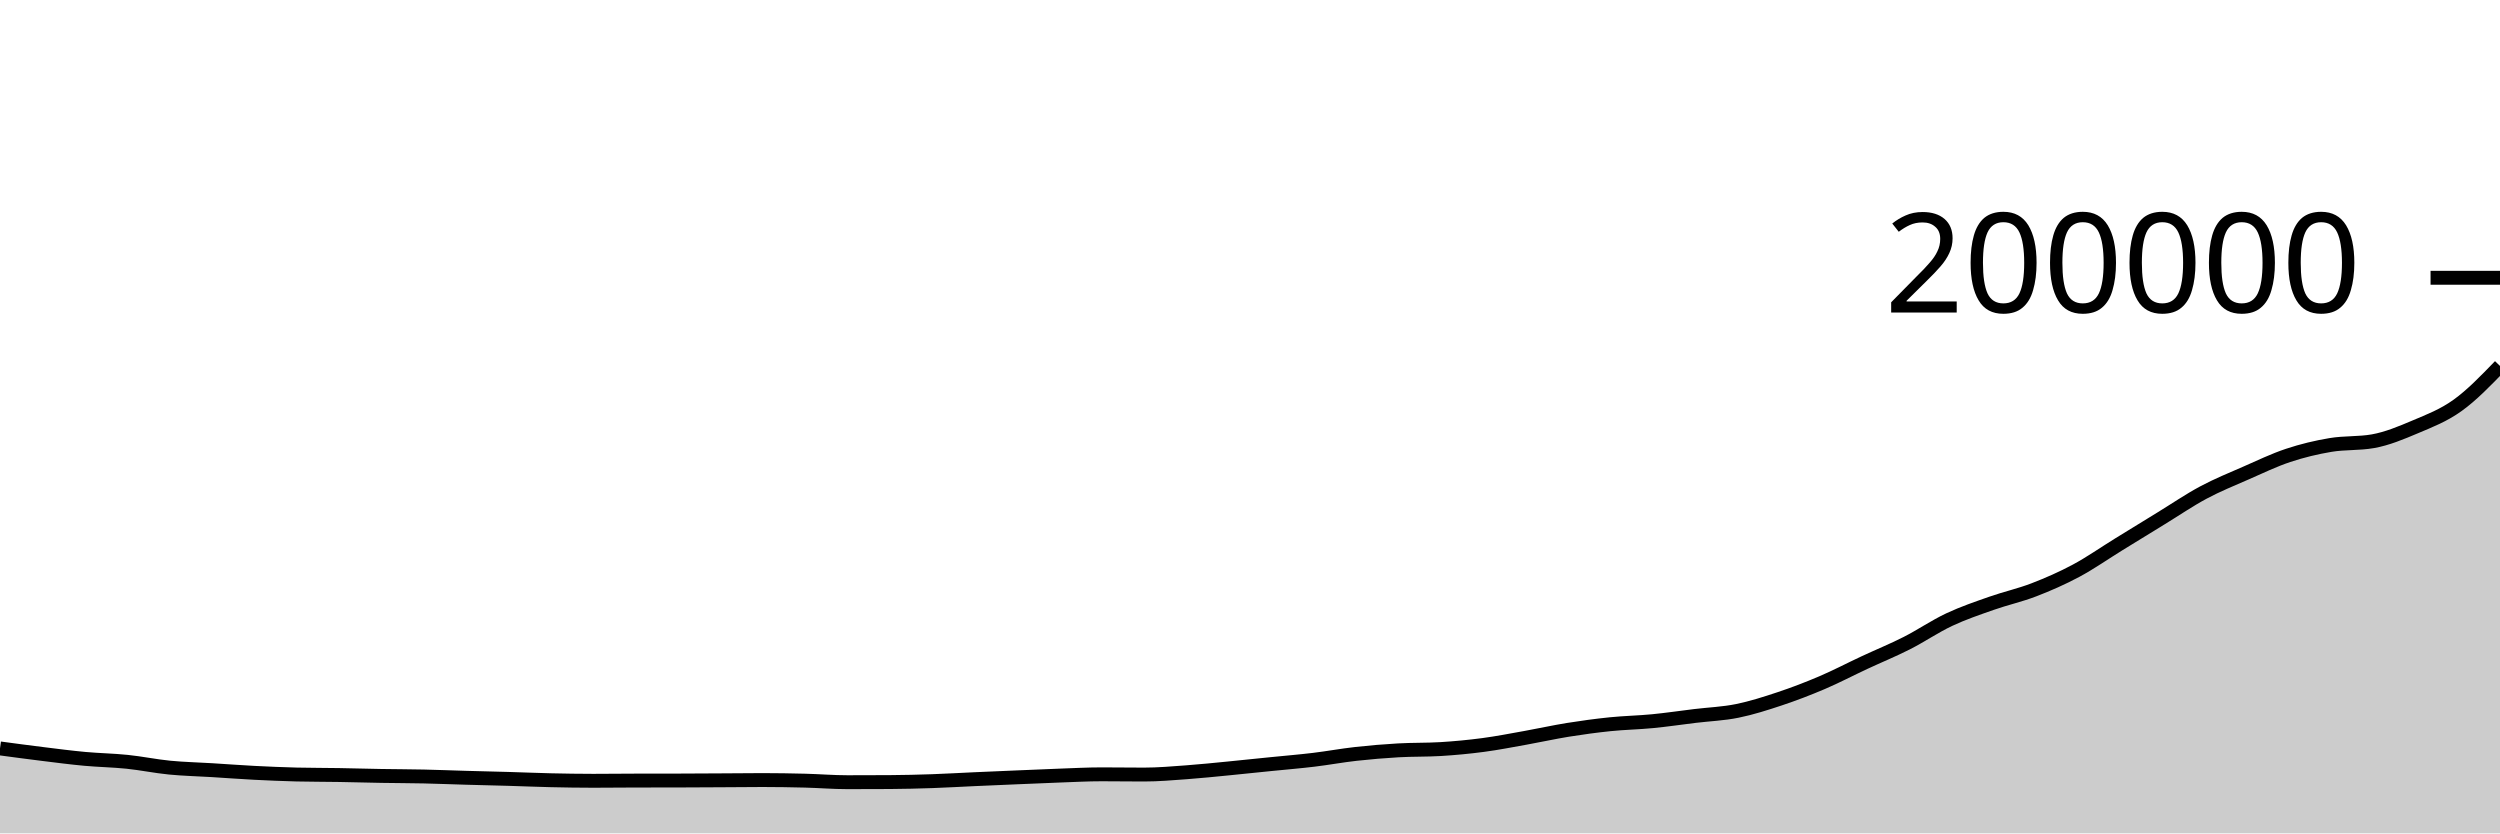
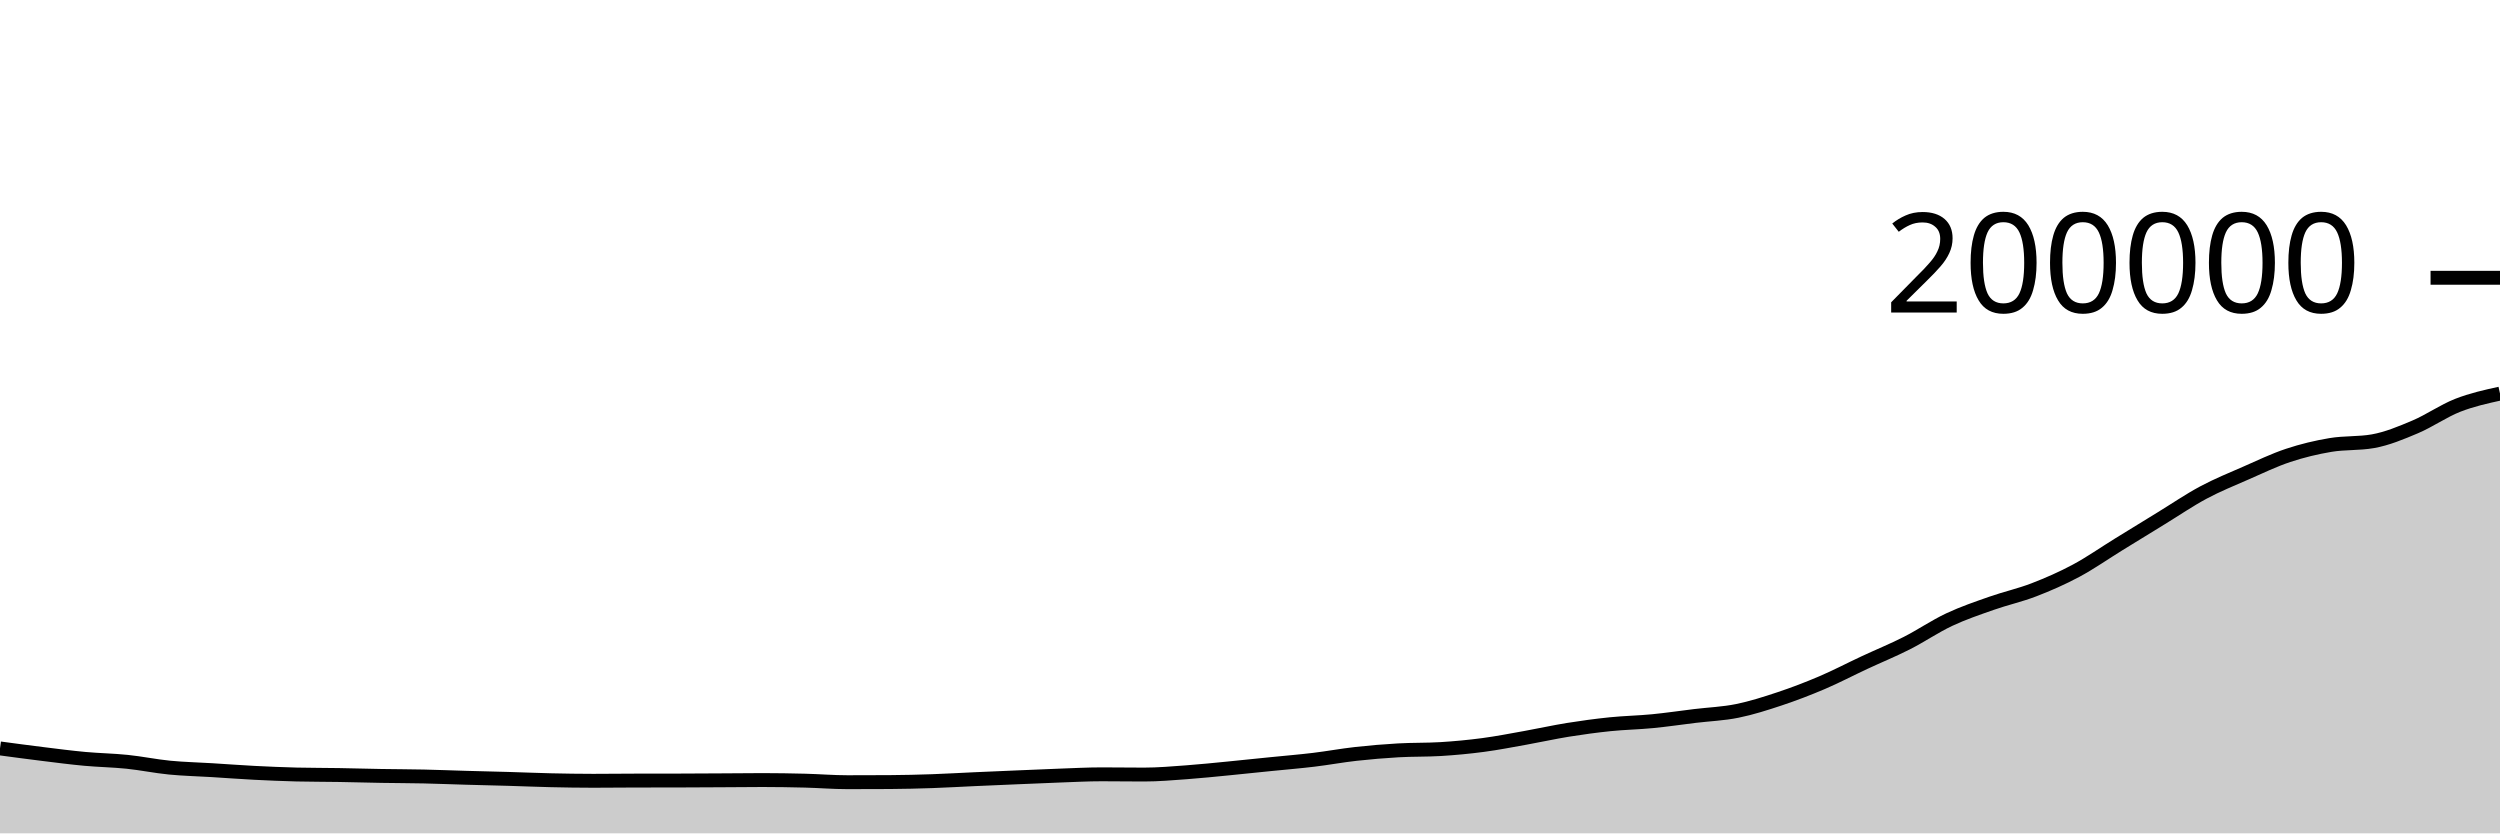
<svg xmlns="http://www.w3.org/2000/svg" viewBox="0 0 180 60">
  <g transform="translate(0,20)">
-     <path class="area" fill="rgba(0, 0, 0, 0.2)" d="M0,33.886C1.017,34.023,2.034,34.16,3.051,34.285C4.068,34.411,5.085,34.544,6.102,34.638C7.119,34.732,8.136,34.745,9.153,34.85C10.169,34.955,11.186,35.168,12.203,35.268C13.22,35.368,14.237,35.388,15.254,35.451C16.271,35.513,17.288,35.592,18.305,35.644C19.322,35.696,20.339,35.74,21.356,35.765C22.373,35.789,23.39,35.785,24.407,35.802C25.424,35.819,26.441,35.849,27.458,35.867C28.475,35.884,29.492,35.885,30.508,35.907C31.525,35.929,32.542,35.972,33.559,36C34.576,36.029,35.593,36.05,36.61,36.08C37.627,36.109,38.644,36.154,39.661,36.177C40.678,36.2,41.695,36.217,42.712,36.217C43.729,36.217,44.746,36.204,45.763,36.201C46.78,36.199,47.797,36.2,48.814,36.198C49.831,36.195,50.847,36.189,51.864,36.183C52.881,36.178,53.898,36.164,54.915,36.164C55.932,36.164,56.949,36.182,57.966,36.207C58.983,36.233,60,36.318,61.017,36.318C62.034,36.318,63.051,36.315,64.068,36.309C65.085,36.303,66.102,36.277,67.119,36.243C68.136,36.208,69.153,36.146,70.169,36.101C71.186,36.055,72.203,36.012,73.22,35.969C74.237,35.926,75.254,35.88,76.271,35.843C77.288,35.807,78.305,35.751,79.322,35.751C80.339,35.751,81.356,35.768,82.373,35.768C83.39,35.768,84.407,35.678,85.424,35.604C86.441,35.53,87.458,35.423,88.475,35.324C89.492,35.226,90.508,35.117,91.525,35.014C92.542,34.911,93.559,34.828,94.576,34.706C95.593,34.584,96.61,34.394,97.627,34.281C98.644,34.168,99.661,34.083,100.678,34.025C101.695,33.967,102.712,33.994,103.729,33.933C104.746,33.871,105.763,33.775,106.78,33.64C107.797,33.505,108.814,33.306,109.831,33.124C110.847,32.943,111.864,32.714,112.881,32.55C113.898,32.387,114.915,32.249,115.932,32.144C116.949,32.04,117.966,32.024,118.983,31.925C120,31.826,121.017,31.674,122.034,31.55C123.051,31.427,124.068,31.391,125.085,31.184C126.102,30.978,127.119,30.652,128.136,30.314C129.153,29.975,130.169,29.587,131.186,29.153C132.203,28.719,133.22,28.184,134.237,27.71C135.254,27.235,136.271,26.822,137.288,26.306C138.305,25.79,139.322,25.094,140.339,24.615C141.356,24.137,142.373,23.795,143.39,23.437C144.407,23.079,145.424,22.859,146.441,22.467C147.458,22.075,148.475,21.63,149.492,21.085C150.508,20.54,151.525,19.825,152.542,19.199C153.559,18.572,154.576,17.948,155.593,17.325C156.61,16.703,157.627,16.007,158.644,15.463C159.661,14.919,160.678,14.51,161.695,14.064C162.712,13.618,163.729,13.127,164.746,12.789C165.763,12.451,166.78,12.208,167.797,12.038C168.814,11.868,169.831,11.948,170.847,11.769C171.864,11.59,172.881,11.165,173.898,10.734C174.915,10.303,175.932,9.916,176.949,9.185C177.966,8.455,178.983,7.403,180,6.35L180,40C178.983,40,177.966,40,176.949,40C175.932,40,174.915,40,173.898,40C172.881,40,171.864,40,170.847,40C169.831,40,168.814,40,167.797,40C166.78,40,165.763,40,164.746,40C163.729,40,162.712,40,161.695,40C160.678,40,159.661,40,158.644,40C157.627,40,156.61,40,155.593,40C154.576,40,153.559,40,152.542,40C151.525,40,150.508,40,149.492,40C148.475,40,147.458,40,146.441,40C145.424,40,144.407,40,143.39,40C142.373,40,141.356,40,140.339,40C139.322,40,138.305,40,137.288,40C136.271,40,135.254,40,134.237,40C133.22,40,132.203,40,131.186,40C130.169,40,129.153,40,128.136,40C127.119,40,126.102,40,125.085,40C124.068,40,123.051,40,122.034,40C121.017,40,120,40,118.983,40C117.966,40,116.949,40,115.932,40C114.915,40,113.898,40,112.881,40C111.864,40,110.847,40,109.831,40C108.814,40,107.797,40,106.78,40C105.763,40,104.746,40,103.729,40C102.712,40,101.695,40,100.678,40C99.661,40,98.644,40,97.627,40C96.61,40,95.593,40,94.576,40C93.559,40,92.542,40,91.525,40C90.508,40,89.492,40,88.475,40C87.458,40,86.441,40,85.424,40C84.407,40,83.39,40,82.373,40C81.356,40,80.339,40,79.322,40C78.305,40,77.288,40,76.271,40C75.254,40,74.237,40,73.22,40C72.203,40,71.186,40,70.169,40C69.153,40,68.136,40,67.119,40C66.102,40,65.085,40,64.068,40C63.051,40,62.034,40,61.017,40C60,40,58.983,40,57.966,40C56.949,40,55.932,40,54.915,40C53.898,40,52.881,40,51.864,40C50.847,40,49.831,40,48.814,40C47.797,40,46.78,40,45.763,40C44.746,40,43.729,40,42.712,40C41.695,40,40.678,40,39.661,40C38.644,40,37.627,40,36.61,40C35.593,40,34.576,40,33.559,40C32.542,40,31.525,40,30.508,40C29.492,40,28.475,40,27.458,40C26.441,40,25.424,40,24.407,40C23.39,40,22.373,40,21.356,40C20.339,40,19.322,40,18.305,40C17.288,40,16.271,40,15.254,40C14.237,40,13.22,40,12.203,40C11.186,40,10.169,40,9.153,40C8.136,40,7.119,40,6.102,40C5.085,40,4.068,40,3.051,40C2.034,40,1.017,40,0,40Z" />
-     <path class="line" stroke="black" fill="none" d="M0,33.886C1.017,34.023,2.034,34.16,3.051,34.285C4.068,34.411,5.085,34.544,6.102,34.638C7.119,34.732,8.136,34.745,9.153,34.85C10.169,34.955,11.186,35.168,12.203,35.268C13.22,35.368,14.237,35.388,15.254,35.451C16.271,35.513,17.288,35.592,18.305,35.644C19.322,35.696,20.339,35.74,21.356,35.765C22.373,35.789,23.39,35.785,24.407,35.802C25.424,35.819,26.441,35.849,27.458,35.867C28.475,35.884,29.492,35.885,30.508,35.907C31.525,35.929,32.542,35.972,33.559,36C34.576,36.029,35.593,36.05,36.61,36.08C37.627,36.109,38.644,36.154,39.661,36.177C40.678,36.2,41.695,36.217,42.712,36.217C43.729,36.217,44.746,36.204,45.763,36.201C46.78,36.199,47.797,36.2,48.814,36.198C49.831,36.195,50.847,36.189,51.864,36.183C52.881,36.178,53.898,36.164,54.915,36.164C55.932,36.164,56.949,36.182,57.966,36.207C58.983,36.233,60,36.318,61.017,36.318C62.034,36.318,63.051,36.315,64.068,36.309C65.085,36.303,66.102,36.277,67.119,36.243C68.136,36.208,69.153,36.146,70.169,36.101C71.186,36.055,72.203,36.012,73.22,35.969C74.237,35.926,75.254,35.88,76.271,35.843C77.288,35.807,78.305,35.751,79.322,35.751C80.339,35.751,81.356,35.768,82.373,35.768C83.39,35.768,84.407,35.678,85.424,35.604C86.441,35.53,87.458,35.423,88.475,35.324C89.492,35.226,90.508,35.117,91.525,35.014C92.542,34.911,93.559,34.828,94.576,34.706C95.593,34.584,96.61,34.394,97.627,34.281C98.644,34.168,99.661,34.083,100.678,34.025C101.695,33.967,102.712,33.994,103.729,33.933C104.746,33.871,105.763,33.775,106.78,33.64C107.797,33.505,108.814,33.306,109.831,33.124C110.847,32.943,111.864,32.714,112.881,32.55C113.898,32.387,114.915,32.249,115.932,32.144C116.949,32.04,117.966,32.024,118.983,31.925C120,31.826,121.017,31.674,122.034,31.55C123.051,31.427,124.068,31.391,125.085,31.184C126.102,30.978,127.119,30.652,128.136,30.314C129.153,29.975,130.169,29.587,131.186,29.153C132.203,28.719,133.22,28.184,134.237,27.71C135.254,27.235,136.271,26.822,137.288,26.306C138.305,25.79,139.322,25.094,140.339,24.615C141.356,24.137,142.373,23.795,143.39,23.437C144.407,23.079,145.424,22.859,146.441,22.467C147.458,22.075,148.475,21.63,149.492,21.085C150.508,20.54,151.525,19.825,152.542,19.199C153.559,18.572,154.576,17.948,155.593,17.325C156.61,16.703,157.627,16.007,158.644,15.463C159.661,14.919,160.678,14.51,161.695,14.064C162.712,13.618,163.729,13.127,164.746,12.789C165.763,12.451,166.78,12.208,167.797,12.038C168.814,11.868,169.831,11.948,170.847,11.769C171.864,11.59,172.881,11.165,173.898,10.734C174.915,10.303,175.932,9.916,176.949,9.185C177.966,8.455,178.983,7.403,180,6.35" />
+     <path class="area" fill="rgba(0, 0, 0, 0.2)" d="M0,33.886C1.017,34.023,2.034,34.16,3.051,34.285C4.068,34.411,5.085,34.544,6.102,34.638C7.119,34.732,8.136,34.745,9.153,34.85C10.169,34.955,11.186,35.168,12.203,35.268C13.22,35.368,14.237,35.388,15.254,35.451C16.271,35.513,17.288,35.592,18.305,35.644C19.322,35.696,20.339,35.74,21.356,35.765C22.373,35.789,23.39,35.785,24.407,35.802C25.424,35.819,26.441,35.849,27.458,35.867C28.475,35.884,29.492,35.885,30.508,35.907C31.525,35.929,32.542,35.972,33.559,36C34.576,36.029,35.593,36.05,36.61,36.08C37.627,36.109,38.644,36.154,39.661,36.177C40.678,36.2,41.695,36.217,42.712,36.217C43.729,36.217,44.746,36.204,45.763,36.201C46.78,36.199,47.797,36.2,48.814,36.198C49.831,36.195,50.847,36.189,51.864,36.183C52.881,36.178,53.898,36.164,54.915,36.164C55.932,36.164,56.949,36.182,57.966,36.207C58.983,36.233,60,36.318,61.017,36.318C62.034,36.318,63.051,36.315,64.068,36.309C65.085,36.303,66.102,36.277,67.119,36.243C68.136,36.208,69.153,36.146,70.169,36.101C71.186,36.055,72.203,36.012,73.22,35.969C74.237,35.926,75.254,35.88,76.271,35.843C77.288,35.807,78.305,35.751,79.322,35.751C80.339,35.751,81.356,35.768,82.373,35.768C83.39,35.768,84.407,35.678,85.424,35.604C86.441,35.53,87.458,35.423,88.475,35.324C89.492,35.226,90.508,35.117,91.525,35.014C92.542,34.911,93.559,34.828,94.576,34.706C95.593,34.584,96.61,34.394,97.627,34.281C98.644,34.168,99.661,34.083,100.678,34.025C101.695,33.967,102.712,33.994,103.729,33.933C104.746,33.871,105.763,33.775,106.78,33.64C107.797,33.505,108.814,33.306,109.831,33.124C110.847,32.943,111.864,32.714,112.881,32.55C113.898,32.387,114.915,32.249,115.932,32.144C116.949,32.04,117.966,32.024,118.983,31.925C120,31.826,121.017,31.674,122.034,31.55C123.051,31.427,124.068,31.391,125.085,31.184C126.102,30.978,127.119,30.652,128.136,30.314C129.153,29.975,130.169,29.587,131.186,29.153C132.203,28.719,133.22,28.184,134.237,27.71C135.254,27.235,136.271,26.822,137.288,26.306C138.305,25.79,139.322,25.094,140.339,24.615C141.356,24.137,142.373,23.795,143.39,23.437C144.407,23.079,145.424,22.859,146.441,22.467C147.458,22.075,148.475,21.63,149.492,21.085C150.508,20.54,151.525,19.825,152.542,19.199C153.559,18.572,154.576,17.948,155.593,17.325C156.61,16.703,157.627,16.007,158.644,15.463C159.661,14.919,160.678,14.51,161.695,14.064C162.712,13.618,163.729,13.127,164.746,12.789C165.763,12.451,166.78,12.208,167.797,12.038C168.814,11.868,169.831,11.948,170.847,11.769C171.864,11.59,172.881,11.165,173.898,10.734C174.915,10.303,175.932,9.585,176.949,9.185C177.966,8.786,178.983,8.562,180,8.338L180,40C178.983,40,177.966,40,176.949,40C175.932,40,174.915,40,173.898,40C172.881,40,171.864,40,170.847,40C169.831,40,168.814,40,167.797,40C166.78,40,165.763,40,164.746,40C163.729,40,162.712,40,161.695,40C160.678,40,159.661,40,158.644,40C157.627,40,156.61,40,155.593,40C154.576,40,153.559,40,152.542,40C151.525,40,150.508,40,149.492,40C148.475,40,147.458,40,146.441,40C145.424,40,144.407,40,143.39,40C142.373,40,141.356,40,140.339,40C139.322,40,138.305,40,137.288,40C136.271,40,135.254,40,134.237,40C133.22,40,132.203,40,131.186,40C130.169,40,129.153,40,128.136,40C127.119,40,126.102,40,125.085,40C124.068,40,123.051,40,122.034,40C121.017,40,120,40,118.983,40C117.966,40,116.949,40,115.932,40C114.915,40,113.898,40,112.881,40C111.864,40,110.847,40,109.831,40C108.814,40,107.797,40,106.78,40C105.763,40,104.746,40,103.729,40C102.712,40,101.695,40,100.678,40C99.661,40,98.644,40,97.627,40C96.61,40,95.593,40,94.576,40C93.559,40,92.542,40,91.525,40C90.508,40,89.492,40,88.475,40C87.458,40,86.441,40,85.424,40C84.407,40,83.39,40,82.373,40C81.356,40,80.339,40,79.322,40C78.305,40,77.288,40,76.271,40C75.254,40,74.237,40,73.22,40C72.203,40,71.186,40,70.169,40C69.153,40,68.136,40,67.119,40C66.102,40,65.085,40,64.068,40C63.051,40,62.034,40,61.017,40C60,40,58.983,40,57.966,40C56.949,40,55.932,40,54.915,40C53.898,40,52.881,40,51.864,40C50.847,40,49.831,40,48.814,40C47.797,40,46.78,40,45.763,40C44.746,40,43.729,40,42.712,40C41.695,40,40.678,40,39.661,40C38.644,40,37.627,40,36.61,40C35.593,40,34.576,40,33.559,40C32.542,40,31.525,40,30.508,40C29.492,40,28.475,40,27.458,40C26.441,40,25.424,40,24.407,40C23.39,40,22.373,40,21.356,40C20.339,40,19.322,40,18.305,40C17.288,40,16.271,40,15.254,40C14.237,40,13.22,40,12.203,40C11.186,40,10.169,40,9.153,40C8.136,40,7.119,40,6.102,40C5.085,40,4.068,40,3.051,40C2.034,40,1.017,40,0,40Z" />
+     <path class="line" stroke="black" fill="none" d="M0,33.886C1.017,34.023,2.034,34.16,3.051,34.285C4.068,34.411,5.085,34.544,6.102,34.638C7.119,34.732,8.136,34.745,9.153,34.85C10.169,34.955,11.186,35.168,12.203,35.268C13.22,35.368,14.237,35.388,15.254,35.451C16.271,35.513,17.288,35.592,18.305,35.644C19.322,35.696,20.339,35.74,21.356,35.765C22.373,35.789,23.39,35.785,24.407,35.802C25.424,35.819,26.441,35.849,27.458,35.867C28.475,35.884,29.492,35.885,30.508,35.907C31.525,35.929,32.542,35.972,33.559,36C34.576,36.029,35.593,36.05,36.61,36.08C37.627,36.109,38.644,36.154,39.661,36.177C40.678,36.2,41.695,36.217,42.712,36.217C43.729,36.217,44.746,36.204,45.763,36.201C46.78,36.199,47.797,36.2,48.814,36.198C49.831,36.195,50.847,36.189,51.864,36.183C52.881,36.178,53.898,36.164,54.915,36.164C55.932,36.164,56.949,36.182,57.966,36.207C58.983,36.233,60,36.318,61.017,36.318C62.034,36.318,63.051,36.315,64.068,36.309C65.085,36.303,66.102,36.277,67.119,36.243C68.136,36.208,69.153,36.146,70.169,36.101C71.186,36.055,72.203,36.012,73.22,35.969C74.237,35.926,75.254,35.88,76.271,35.843C77.288,35.807,78.305,35.751,79.322,35.751C80.339,35.751,81.356,35.768,82.373,35.768C83.39,35.768,84.407,35.678,85.424,35.604C86.441,35.53,87.458,35.423,88.475,35.324C89.492,35.226,90.508,35.117,91.525,35.014C92.542,34.911,93.559,34.828,94.576,34.706C95.593,34.584,96.61,34.394,97.627,34.281C98.644,34.168,99.661,34.083,100.678,34.025C101.695,33.967,102.712,33.994,103.729,33.933C104.746,33.871,105.763,33.775,106.78,33.64C107.797,33.505,108.814,33.306,109.831,33.124C110.847,32.943,111.864,32.714,112.881,32.55C113.898,32.387,114.915,32.249,115.932,32.144C116.949,32.04,117.966,32.024,118.983,31.925C120,31.826,121.017,31.674,122.034,31.55C123.051,31.427,124.068,31.391,125.085,31.184C126.102,30.978,127.119,30.652,128.136,30.314C129.153,29.975,130.169,29.587,131.186,29.153C132.203,28.719,133.22,28.184,134.237,27.71C135.254,27.235,136.271,26.822,137.288,26.306C138.305,25.79,139.322,25.094,140.339,24.615C141.356,24.137,142.373,23.795,143.39,23.437C144.407,23.079,145.424,22.859,146.441,22.467C147.458,22.075,148.475,21.63,149.492,21.085C150.508,20.54,151.525,19.825,152.542,19.199C153.559,18.572,154.576,17.948,155.593,17.325C156.61,16.703,157.627,16.007,158.644,15.463C159.661,14.919,160.678,14.51,161.695,14.064C162.712,13.618,163.729,13.127,164.746,12.789C165.763,12.451,166.78,12.208,167.797,12.038C168.814,11.868,169.831,11.948,170.847,11.769C171.864,11.59,172.881,11.165,173.898,10.734C174.915,10.303,175.932,9.585,176.949,9.185C177.966,8.786,178.983,8.562,180,8.338" />
    <path class="axis-ceiling" stroke-width="1" stroke="black" fill="none" d="M175,0L180,0" />
    <text class="axis-ceiling-label" font-family="sans-serif" text-anchor="end" font-size="10px" x="170" y="2.5">200000</text>
  </g>
</svg>
